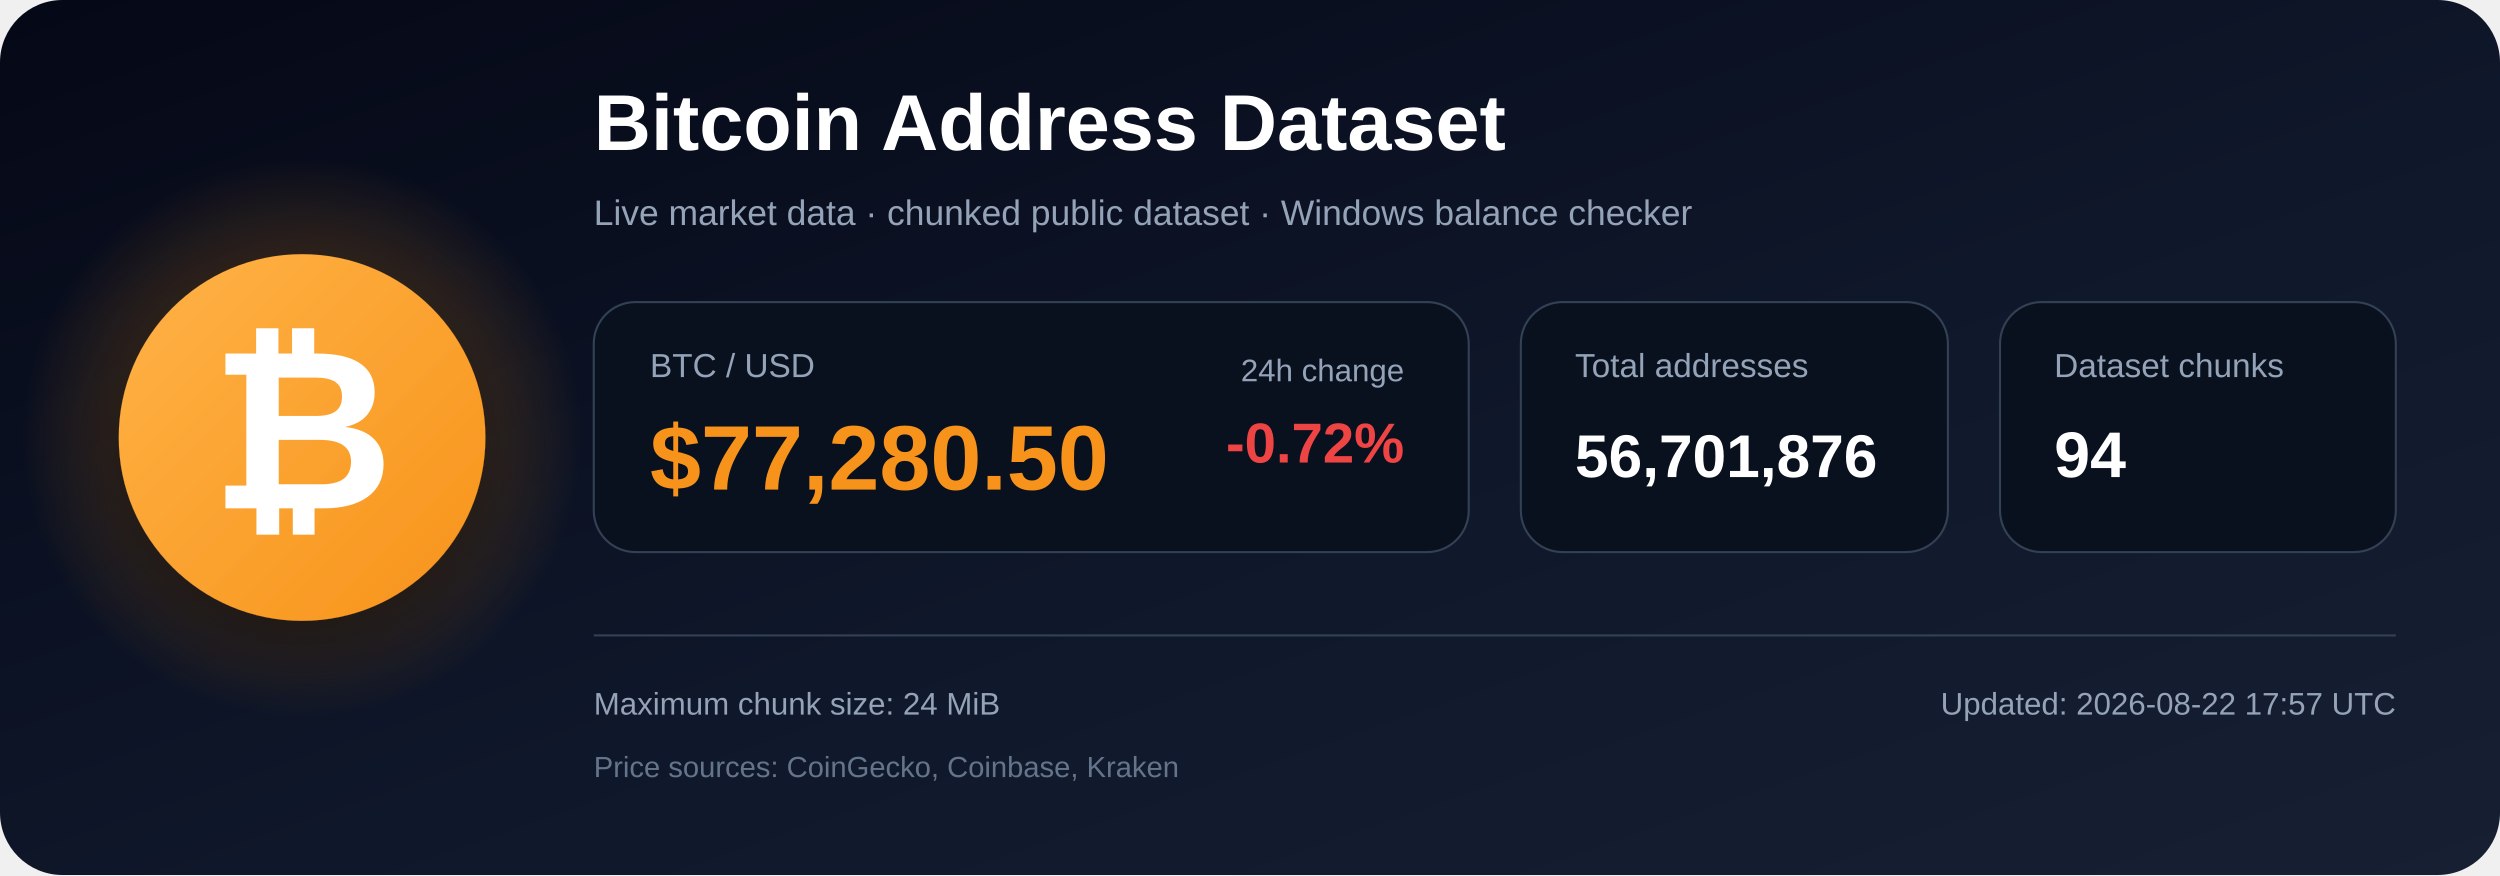
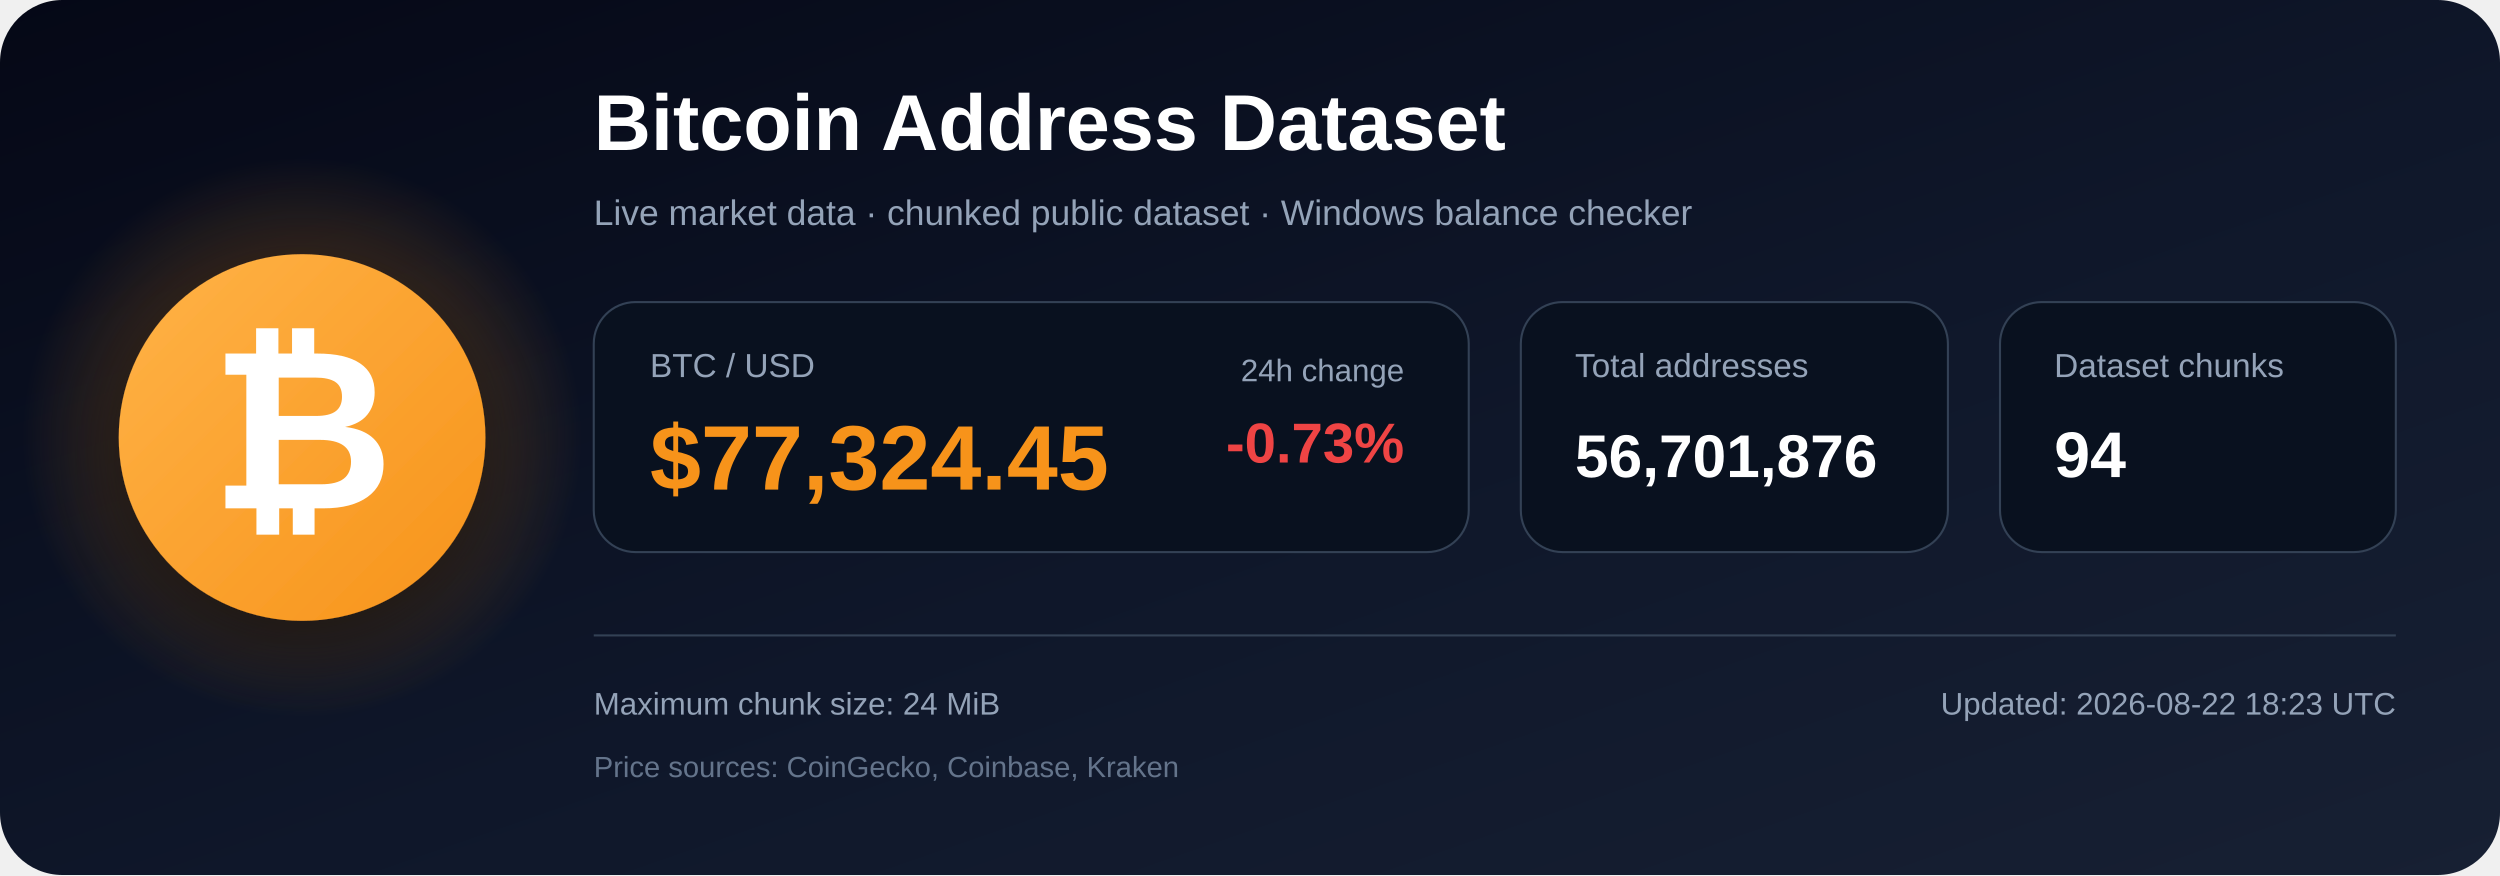
<svg xmlns="http://www.w3.org/2000/svg" width="1200" height="420" viewBox="0 0 1200 420" role="img" aria-labelledby="title description">
  <defs>
    <linearGradient id="bg" x1="0" y1="0" x2="1" y2="1">
      <stop offset="0%" stop-color="#050816" />
      <stop offset="55%" stop-color="#0f172a" />
      <stop offset="100%" stop-color="#172033" />
    </linearGradient>
    <radialGradient id="glow">
      <stop offset="0%" stop-color="#f7931a" stop-opacity=".48" />
      <stop offset="100%" stop-color="#f7931a" stop-opacity="0" />
    </radialGradient>
    <linearGradient id="orange" x1="0" y1="0" x2="1" y2="1">
      <stop offset="0%" stop-color="#ffb347" />
      <stop offset="100%" stop-color="#f7931a" />
    </linearGradient>
    <filter id="shadow" x="-40%" y="-40%" width="180%" height="180%">
      <feDropShadow dx="0" dy="12" stdDeviation="18" flood-color="#000000" flood-opacity=".50" />
    </filter>
  </defs>
  <rect width="1200" height="420" rx="30" fill="url(#bg)" />
  <circle cx="145" cy="210" r="135" fill="url(#glow)" />
  <circle cx="145" cy="210" r="88" fill="url(#orange)" filter="url(#shadow)" />
  <text x="145" y="244" text-anchor="middle" font-family="Arial, Helvetica, sans-serif" font-size="108" font-weight="700" fill="#ffffff">₿</text>
  <text x="285" y="72" font-family="Arial, Helvetica, sans-serif" font-size="38" font-weight="700" fill="#ffffff">
    Bitcoin Address Dataset
  </text>
  <text x="285" y="108" font-family="Arial, Helvetica, sans-serif" font-size="17" fill="#94a3b8">
    Live market data · chunked public dataset · Windows balance checker
  </text>
  <rect x="285" y="145" width="420" height="120" rx="20" fill="#09111f" stroke="#334155" />
  <text x="312" y="181" font-family="Arial, Helvetica, sans-serif" font-size="16" fill="#94a3b8">BTC / USD</text>
-   <text x="312" y="235" font-family="Arial, Helvetica, sans-serif" font-size="44" font-weight="700" fill="#f7931a">$77,280.50</text>
+   <text x="312" y="235" font-family="Arial, Helvetica, sans-serif" font-size="44" font-weight="700" fill="#f7931a">$77,324.45</text>
  <text x="674" y="183" text-anchor="end" font-family="Arial, Helvetica, sans-serif" font-size="15" fill="#94a3b8">24h change</text>
-   <text x="674" y="222" text-anchor="end" font-family="Arial, Helvetica, sans-serif" font-size="27" font-weight="700" fill="#ef4444">-0.72%</text>
+   <text x="674" y="222" text-anchor="end" font-family="Arial, Helvetica, sans-serif" font-size="27" font-weight="700" fill="#ef4444">-0.73%</text>
  <rect x="730" y="145" width="205" height="120" rx="20" fill="#09111f" stroke="#334155" />
  <text x="756" y="181" font-family="Arial, Helvetica, sans-serif" font-size="16" fill="#94a3b8">Total addresses</text>
  <text x="756" y="229" font-family="Arial, Helvetica, sans-serif" font-size="29" font-weight="700" fill="#ffffff">56,701,876</text>
  <rect x="960" y="145" width="190" height="120" rx="20" fill="#09111f" stroke="#334155" />
  <text x="986" y="181" font-family="Arial, Helvetica, sans-serif" font-size="16" fill="#94a3b8">Dataset chunks</text>
  <text x="986" y="229" font-family="Arial, Helvetica, sans-serif" font-size="31" font-weight="700" fill="#ffffff">94</text>
  <line x1="285" y1="305" x2="1150" y2="305" stroke="#334155" stroke-width="1" />
  <text x="285" y="343" font-family="Arial, Helvetica, sans-serif" font-size="15" fill="#94a3b8">
    Maximum chunk size: 24 MiB
  </text>
  <text x="285" y="373" font-family="Arial, Helvetica, sans-serif" font-size="14" fill="#64748b">
    Price sources: CoinGecko, Coinbase, Kraken
  </text>
  <text x="1150" y="343" text-anchor="end" font-family="Arial, Helvetica, sans-serif" font-size="15" fill="#94a3b8">
-     Updated: 2026-08-22 17:57 UTC
+     Updated: 2026-08-22 18:23 UTC
  </text>
</svg>
